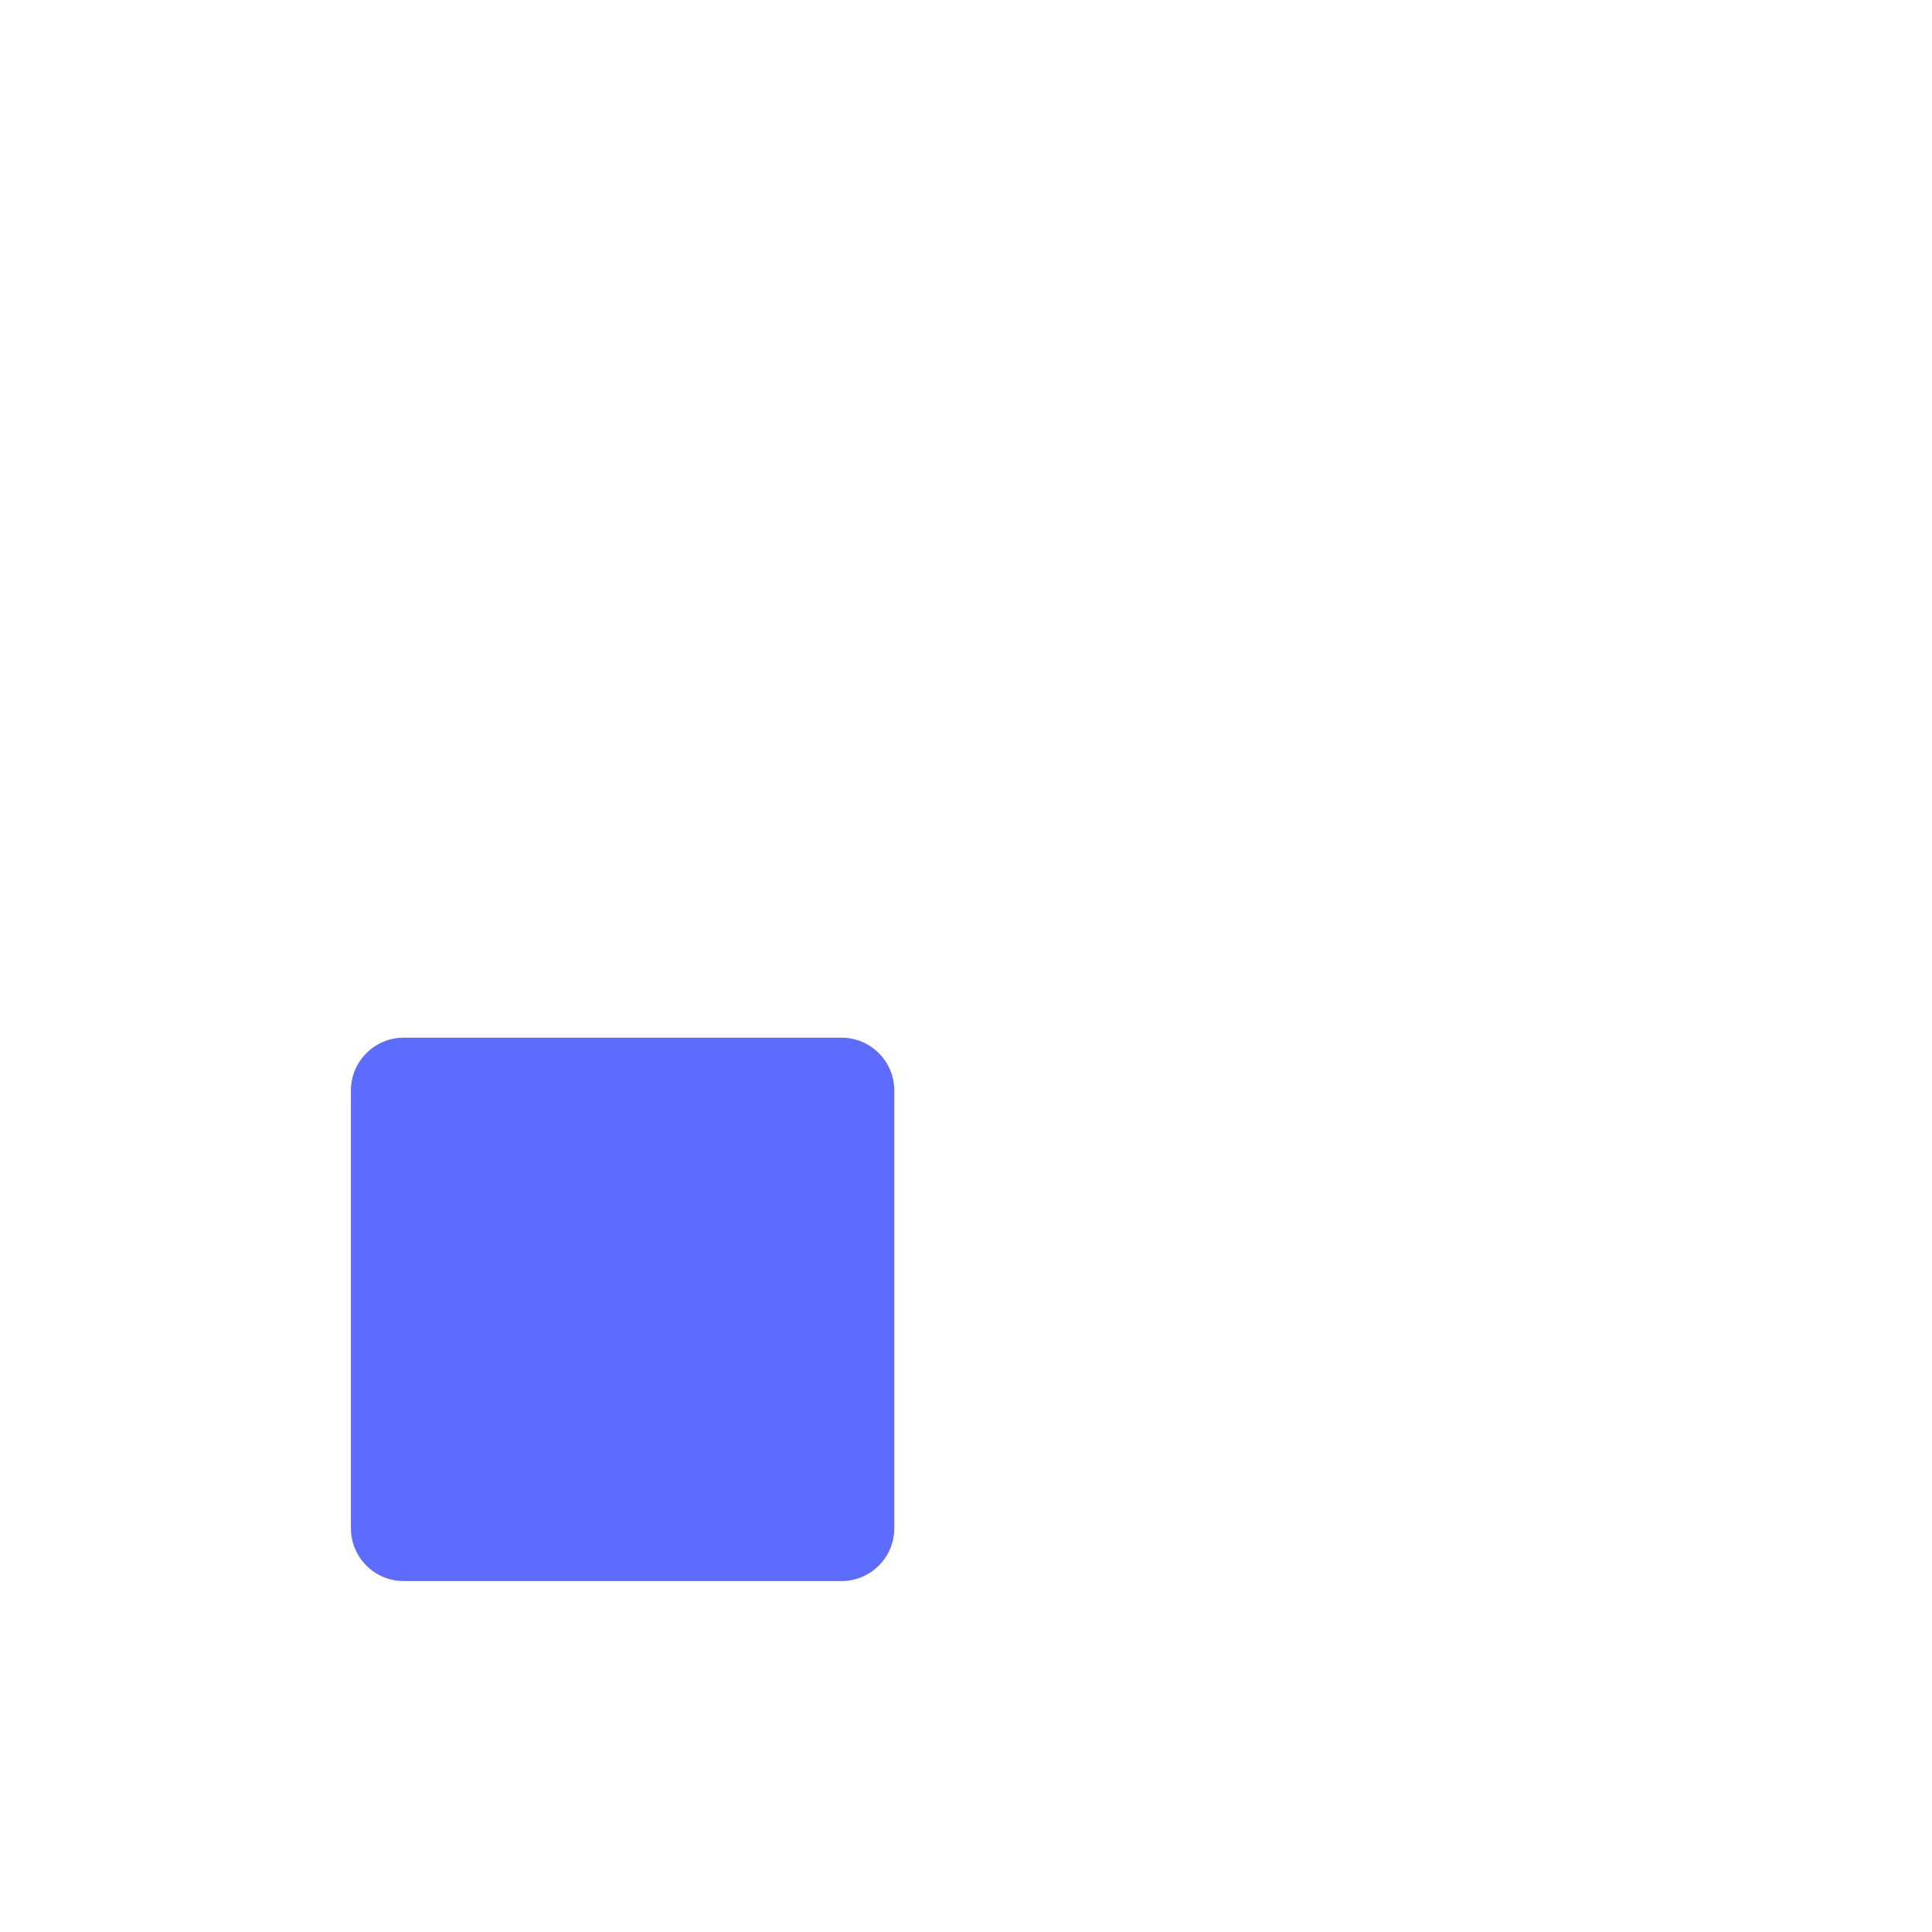
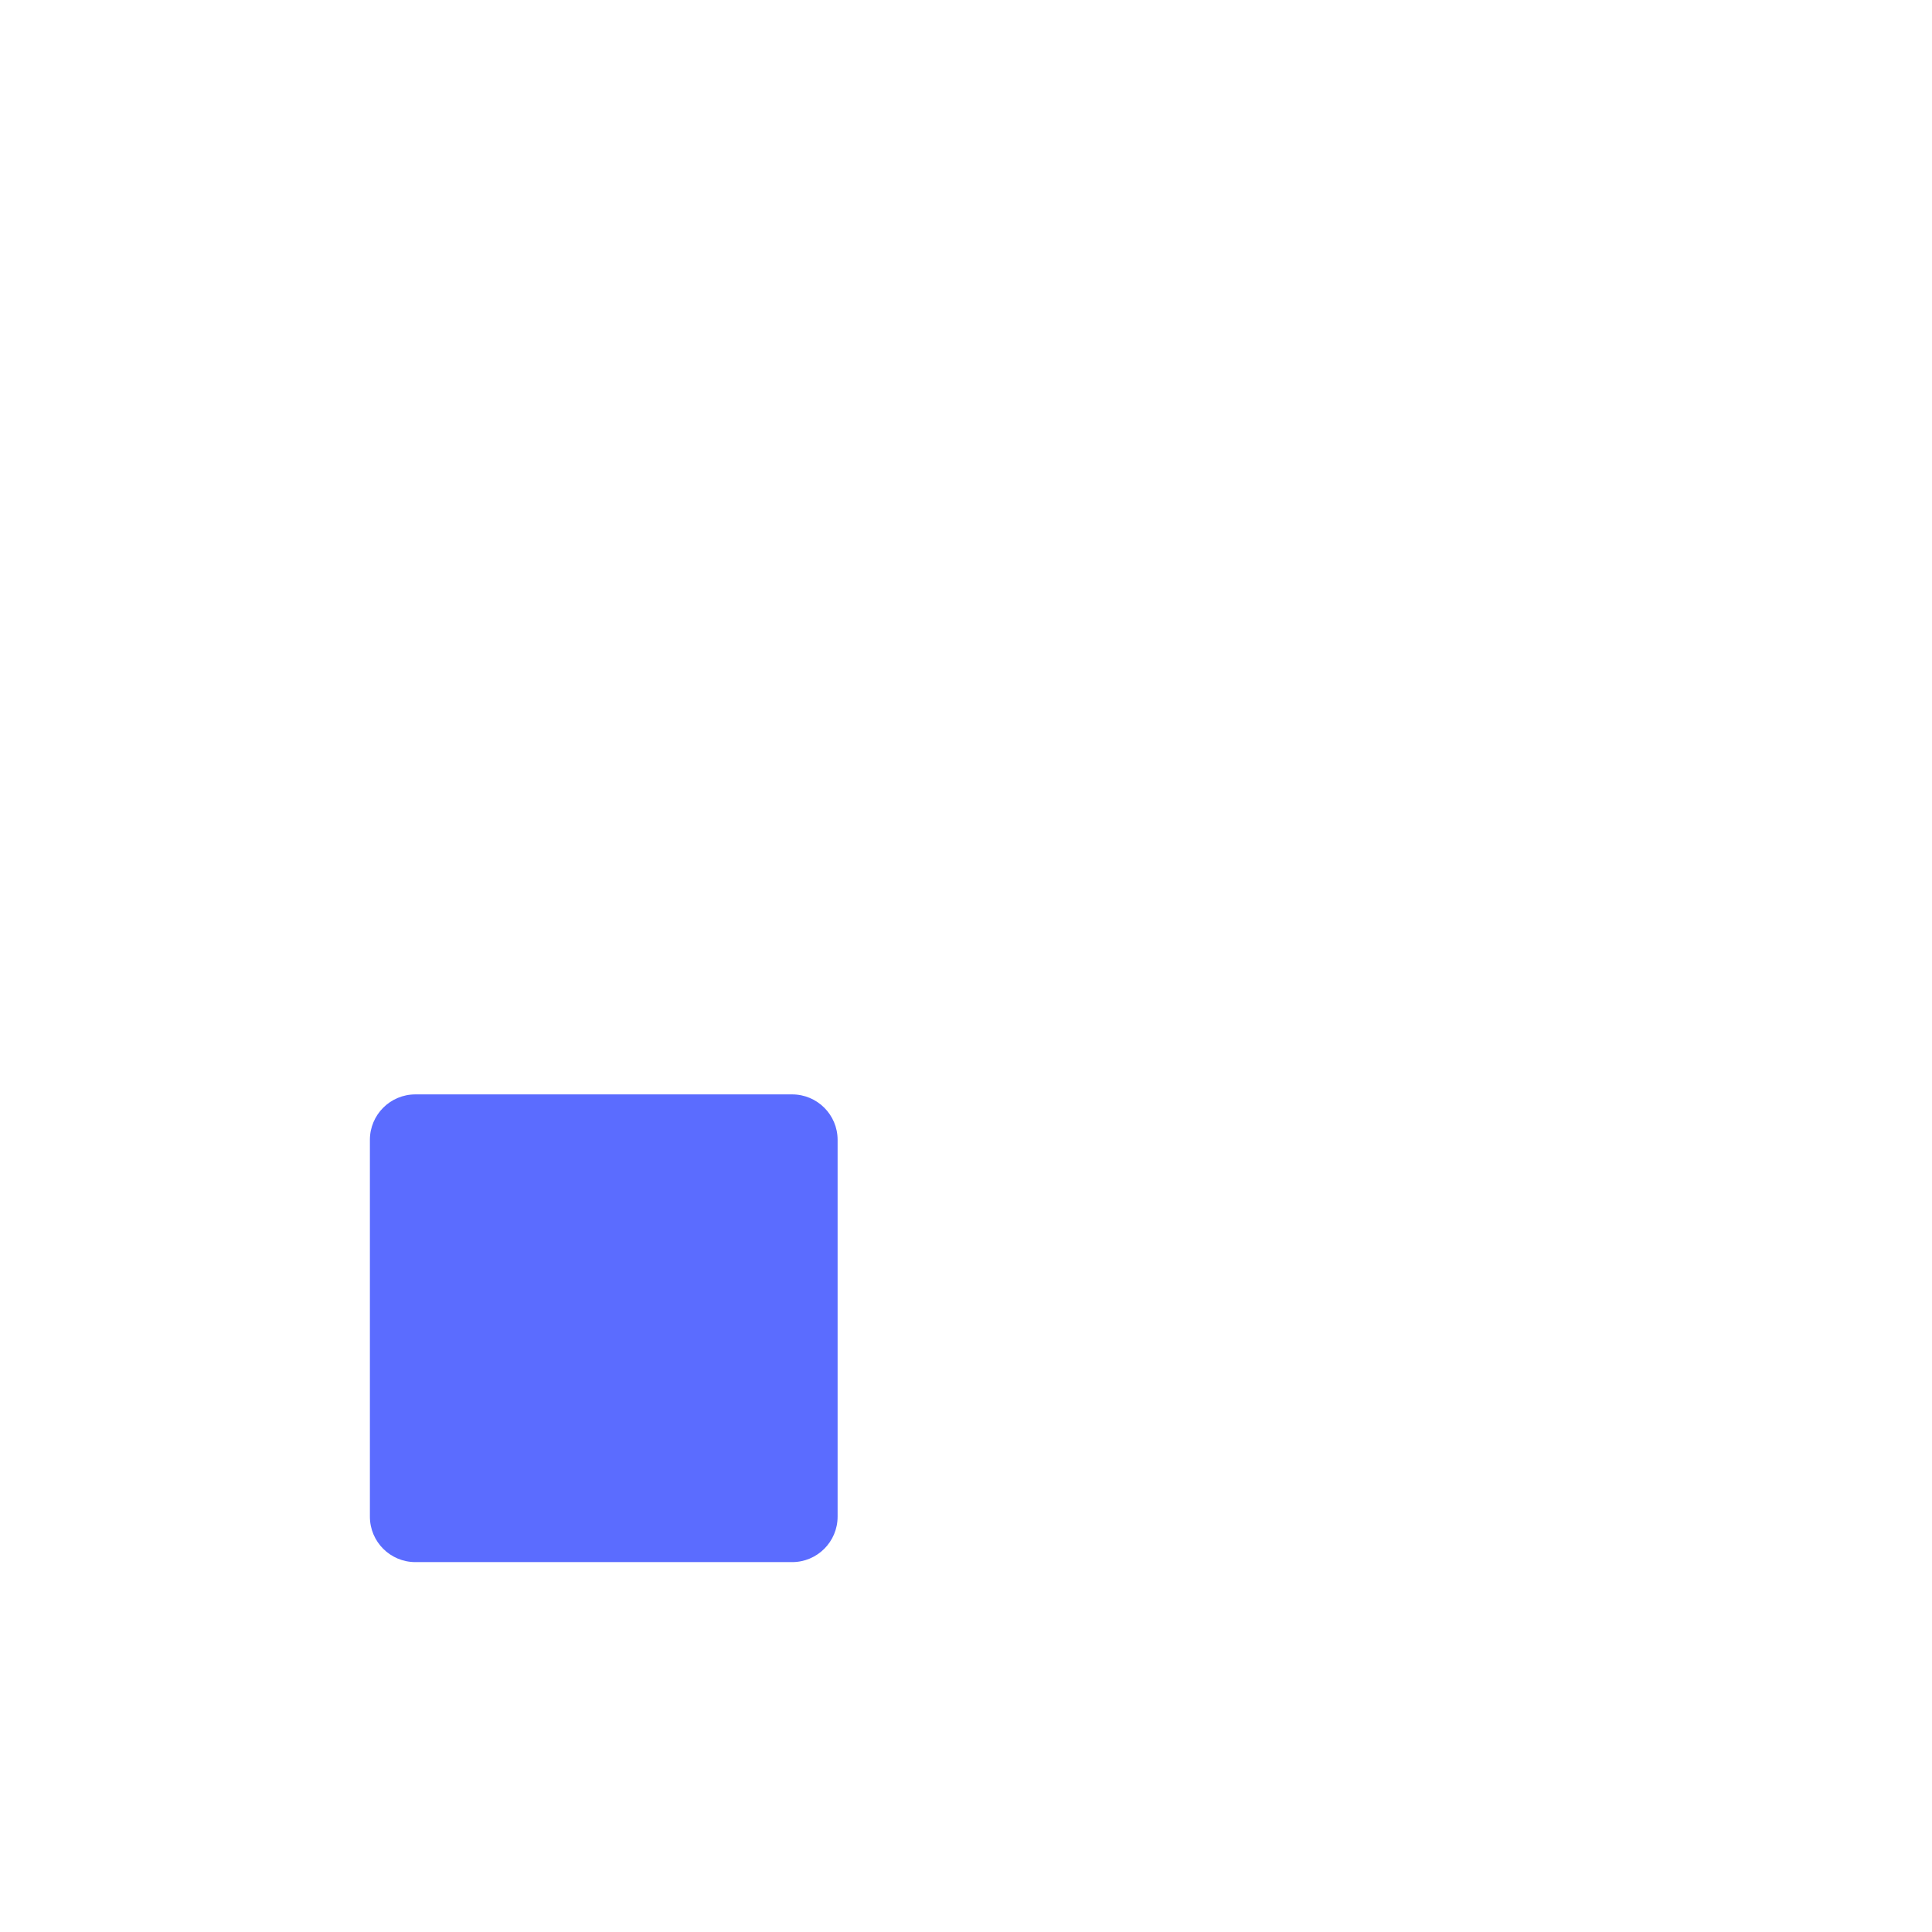
<svg xmlns="http://www.w3.org/2000/svg" width="1024" height="1024" viewBox="0 0 1024 1024">
-   <rect x="186" y="550" width="288" height="288" rx="28" fill="#5B6CFF" />
+   <g data-layout="keycaps" transform="translate(320 704) scale(0.860759) translate(-330 -694)">
+     <rect x="186" y="550" width="288" height="288" rx="28" fill="#5B6CFF" />
+   </g>
</svg>
